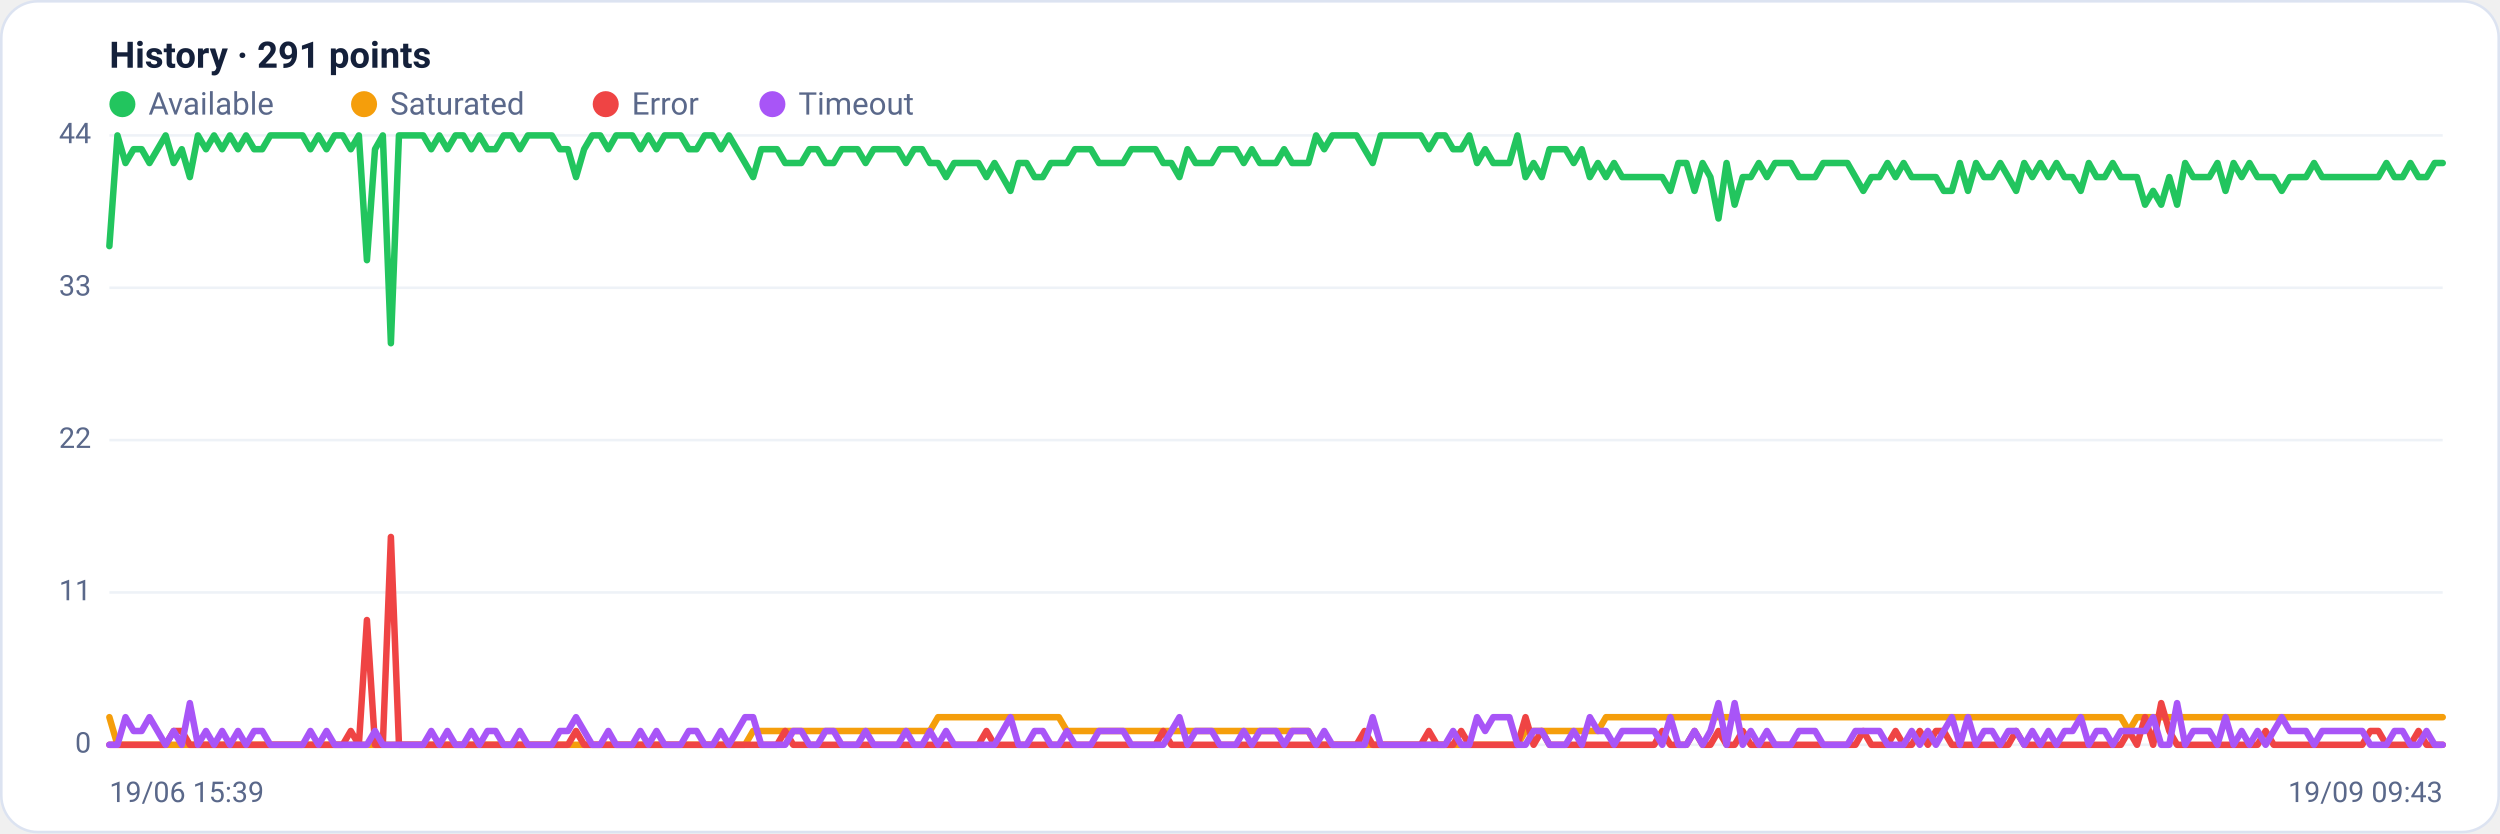
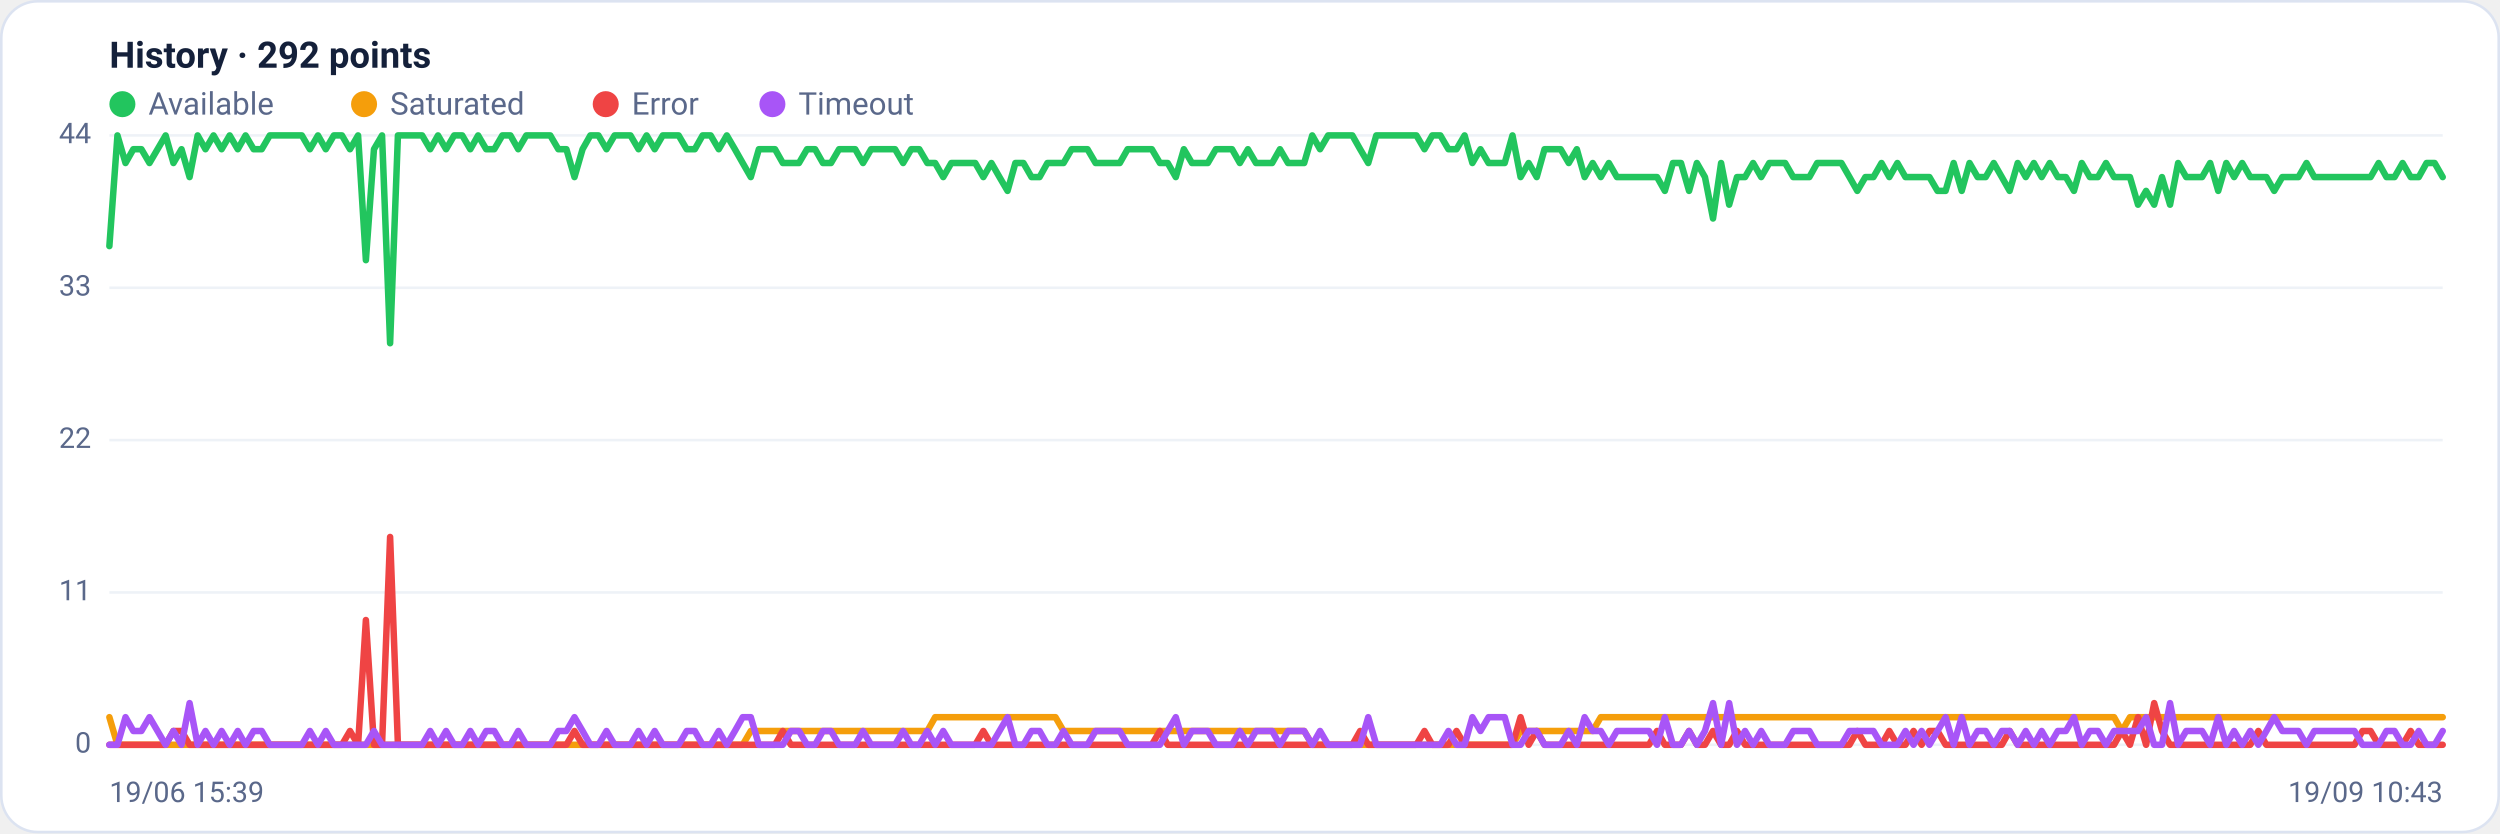
<svg xmlns="http://www.w3.org/2000/svg" viewBox="0 0 960 320" width="960" height="320" font-family="Segoe UI, system-ui, -apple-system, Roboto, Helvetica, Arial, sans-serif" role="img" aria-label="Availability history per region">
  <rect x="0.5" y="0.5" width="959" height="319" rx="14" fill="#ffffff" stroke="#dce3f1" />
-   <text x="42" y="26" font-size="14" font-weight="600" fill="#14203a">History · 291 points</text>
+   <text x="42" y="26" font-size="14" font-weight="600" fill="#14203a">History · 292 points</text>
  <circle cx="47" cy="40" r="5" fill="#22c55e" />
  <text x="57" y="44" font-size="12" fill="#5a688a">Available</text>
  <circle cx="139.8" cy="40" r="5" fill="#f59e0b" />
  <text x="149.8" y="44" font-size="12" fill="#5a688a">Saturated</text>
  <circle cx="232.6" cy="40" r="5" fill="#ef4444" />
  <text x="242.6" y="44" font-size="12" fill="#5a688a">Error</text>
  <circle cx="296.6" cy="40" r="5" fill="#a855f7" />
  <text x="306.6" y="44" font-size="12" fill="#5a688a">Timeout</text>
  <line x1="42" y1="286.0" x2="938" y2="286.0" stroke="#eef2f7" stroke-width="1" />
  <text x="35" y="289.0" text-anchor="end" font-size="11" fill="#5a688a">0</text>
  <line x1="42" y1="227.5" x2="938" y2="227.5" stroke="#eef2f7" stroke-width="1" />
  <text x="35" y="230.5" text-anchor="end" font-size="11" fill="#5a688a">11</text>
  <line x1="42" y1="169.0" x2="938" y2="169.0" stroke="#eef2f7" stroke-width="1" />
  <text x="35" y="172.0" text-anchor="end" font-size="11" fill="#5a688a">22</text>
  <line x1="42" y1="110.5" x2="938" y2="110.5" stroke="#eef2f7" stroke-width="1" />
  <text x="35" y="113.5" text-anchor="end" font-size="11" fill="#5a688a">33</text>
  <line x1="42" y1="52.0" x2="938" y2="52.0" stroke="#eef2f7" stroke-width="1" />
  <text x="35" y="55.0" text-anchor="end" font-size="11" fill="#5a688a">44</text>
-   <polyline fill="none" stroke="#22c55e" stroke-width="2.5" stroke-linejoin="round" stroke-linecap="round" points="42.0,94.5 45.1,52.0 48.2,62.6 51.3,57.3 54.4,57.3 57.4,62.6 60.5,57.3 63.6,52.0 66.7,62.6 69.8,57.3 72.9,68.0 76.0,52.0 79.1,57.3 82.2,52.0 85.3,57.3 88.3,52.0 91.4,57.3 94.5,52.0 97.6,57.3 100.7,57.3 103.8,52.0 106.9,52.0 110.0,52.0 113.1,52.0 116.2,52.0 119.2,57.3 122.3,52.0 125.4,57.3 128.5,52.0 131.6,52.0 134.7,57.3 137.8,52.0 140.9,99.9 144.0,57.3 147.0,52.0 150.1,131.8 153.2,52.0 156.3,52.0 159.4,52.0 162.5,52.0 165.6,57.3 168.7,52.0 171.8,57.3 174.9,52.0 177.9,52.0 181.0,57.3 184.1,52.0 187.2,57.3 190.3,57.3 193.4,52.0 196.5,52.0 199.6,57.3 202.7,52.0 205.8,52.0 208.8,52.0 211.9,52.0 215.0,57.3 218.1,57.3 221.2,68.0 224.3,57.3 227.4,52.0 230.5,52.0 233.6,57.3 236.6,52.0 239.7,52.0 242.8,52.0 245.9,57.3 249.0,52.0 252.1,57.3 255.2,52.0 258.3,52.0 261.4,52.0 264.5,57.3 267.5,57.3 270.6,52.0 273.7,52.0 276.8,57.3 279.9,52.0 283.0,57.3 286.1,62.6 289.2,68.0 292.3,57.3 295.4,57.3 298.4,57.3 301.5,62.6 304.6,62.6 307.7,62.6 310.8,57.3 313.9,57.3 317.0,62.6 320.1,62.6 323.2,57.3 326.2,57.3 329.3,57.3 332.4,62.6 335.5,57.3 338.6,57.3 341.7,57.3 344.8,57.3 347.9,62.6 351.0,57.3 354.1,57.3 357.1,62.6 360.2,62.6 363.3,68.0 366.4,62.6 369.5,62.6 372.6,62.6 375.7,62.6 378.8,68.0 381.9,62.6 385.0,68.0 388.0,73.3 391.1,62.6 394.2,62.6 397.3,68.0 400.4,68.0 403.5,62.6 406.6,62.6 409.7,62.6 412.8,57.3 415.8,57.3 418.9,57.3 422.0,62.6 425.1,62.6 428.2,62.6 431.3,62.6 434.4,57.3 437.5,57.3 440.6,57.3 443.7,57.3 446.7,62.6 449.8,62.6 452.9,68.0 456.0,57.3 459.1,62.6 462.2,62.6 465.3,62.6 468.4,57.3 471.5,57.3 474.6,57.3 477.6,62.6 480.7,57.3 483.8,62.6 486.9,62.6 490.0,62.6 493.1,57.3 496.2,62.6 499.3,62.6 502.4,62.6 505.4,52.0 508.5,57.3 511.6,52.0 514.7,52.0 517.8,52.0 520.9,52.0 524.0,57.3 527.1,62.6 530.2,52.0 533.3,52.0 536.3,52.0 539.4,52.0 542.5,52.0 545.6,52.0 548.7,57.3 551.8,52.0 554.9,52.0 558.0,57.3 561.1,57.3 564.2,52.0 567.2,62.6 570.3,57.3 573.4,62.6 576.5,62.6 579.6,62.6 582.7,52.0 585.8,68.0 588.9,62.6 592.0,68.0 595.0,57.3 598.1,57.3 601.2,57.3 604.3,62.6 607.4,57.3 610.5,68.0 613.6,62.6 616.7,68.0 619.8,62.6 622.9,68.0 625.9,68.0 629.0,68.0 632.1,68.0 635.2,68.0 638.3,68.0 641.4,73.3 644.5,62.6 647.6,62.6 650.7,73.3 653.8,62.6 656.8,68.0 659.9,83.9 663.0,62.6 666.1,78.6 669.2,68.0 672.3,68.0 675.4,62.6 678.5,68.0 681.6,62.6 684.6,62.6 687.7,62.6 690.8,68.0 693.9,68.0 697.0,68.0 700.1,62.6 703.2,62.6 706.3,62.6 709.4,62.6 712.5,68.0 715.5,73.3 718.6,68.0 721.7,68.0 724.8,62.6 727.9,68.0 731.0,62.6 734.1,68.0 737.2,68.0 740.3,68.0 743.4,68.0 746.4,73.3 749.5,73.3 752.6,62.6 755.7,73.3 758.8,62.6 761.9,68.0 765.0,68.0 768.1,62.6 771.2,68.0 774.2,73.3 777.3,62.6 780.4,68.0 783.5,62.6 786.6,68.0 789.7,62.6 792.8,68.0 795.9,68.0 799.0,73.3 802.1,62.6 805.1,68.0 808.2,68.0 811.3,62.6 814.4,68.0 817.5,68.0 820.6,68.0 823.7,78.6 826.8,73.3 829.9,78.6 833.0,68.0 836.0,78.6 839.1,62.6 842.2,68.0 845.3,68.0 848.4,68.0 851.5,62.6 854.6,73.3 857.7,62.6 860.8,68.0 863.8,62.6 866.9,68.0 870.0,68.0 873.1,68.0 876.2,73.3 879.3,68.0 882.4,68.0 885.5,68.0 888.6,62.6 891.7,68.0 894.7,68.0 897.8,68.0 900.9,68.0 904.0,68.0 907.1,68.0 910.2,68.0 913.3,68.0 916.4,62.6 919.5,68.0 922.6,68.0 925.6,62.6 928.7,68.0 931.8,68.0 934.9,62.6 938.0,62.6" />
-   <polyline fill="none" stroke="#f59e0b" stroke-width="2.5" stroke-linejoin="round" stroke-linecap="round" points="42.0,275.4 45.1,286.0 48.2,286.0 51.3,286.0 54.4,286.0 57.4,286.0 60.5,286.0 63.6,286.0 66.7,286.0 69.8,286.0 72.9,286.0 76.0,286.0 79.1,286.0 82.2,286.0 85.3,286.0 88.3,286.0 91.4,286.0 94.5,286.0 97.6,286.0 100.7,286.0 103.8,286.0 106.9,286.0 110.0,286.0 113.1,286.0 116.2,286.0 119.2,286.0 122.3,286.0 125.4,286.0 128.5,286.0 131.6,286.0 134.7,286.0 137.8,286.0 140.9,286.0 144.0,286.0 147.0,286.0 150.1,286.0 153.2,286.0 156.3,286.0 159.4,286.0 162.5,286.0 165.6,286.0 168.7,286.0 171.8,286.0 174.9,286.0 177.9,286.0 181.0,286.0 184.1,286.0 187.2,286.0 190.3,286.0 193.4,286.0 196.5,286.0 199.6,286.0 202.7,286.0 205.8,286.0 208.8,286.0 211.9,286.0 215.0,286.0 218.1,286.0 221.2,286.0 224.3,286.0 227.4,286.0 230.5,286.0 233.6,286.0 236.6,286.0 239.7,286.0 242.8,286.0 245.9,286.0 249.0,286.0 252.1,286.0 255.2,286.0 258.3,286.0 261.4,286.0 264.5,286.0 267.5,286.0 270.6,286.0 273.7,286.0 276.8,286.0 279.9,286.0 283.0,286.0 286.1,286.0 289.2,280.7 292.3,280.7 295.4,280.7 298.4,280.7 301.5,280.7 304.6,280.7 307.7,280.7 310.8,280.7 313.9,280.7 317.0,280.7 320.1,280.7 323.2,280.7 326.2,280.7 329.3,280.7 332.4,280.7 335.5,280.7 338.6,280.7 341.7,280.7 344.8,280.7 347.9,280.7 351.0,280.7 354.1,280.7 357.1,280.7 360.2,275.4 363.3,275.4 366.4,275.4 369.5,275.4 372.6,275.4 375.7,275.4 378.8,275.4 381.9,275.4 385.0,275.4 388.0,275.4 391.1,275.4 394.2,275.4 397.3,275.4 400.4,275.4 403.5,275.4 406.6,275.4 409.7,280.7 412.8,280.7 415.8,280.7 418.9,280.7 422.0,280.7 425.1,280.7 428.2,280.7 431.3,280.7 434.4,280.7 437.5,280.7 440.6,280.7 443.7,280.7 446.7,280.7 449.8,280.7 452.9,280.7 456.0,280.7 459.1,280.7 462.2,280.7 465.3,280.7 468.4,280.7 471.5,280.7 474.6,280.7 477.6,280.7 480.7,280.7 483.8,280.7 486.9,280.7 490.0,280.7 493.1,280.7 496.2,280.7 499.3,280.7 502.4,280.7 505.4,286.0 508.5,286.0 511.6,286.0 514.7,286.0 517.8,286.0 520.9,286.0 524.0,286.0 527.1,286.0 530.2,286.0 533.3,286.0 536.3,286.0 539.4,286.0 542.5,286.0 545.6,286.0 548.7,286.0 551.8,286.0 554.9,286.0 558.0,286.0 561.1,286.0 564.2,286.0 567.2,286.0 570.3,286.0 573.4,286.0 576.5,286.0 579.6,286.0 582.7,286.0 585.8,280.7 588.9,280.7 592.0,280.7 595.0,280.7 598.1,280.7 601.2,280.7 604.3,280.7 607.4,280.7 610.5,280.7 613.6,280.7 616.7,275.4 619.8,275.4 622.9,275.4 625.9,275.4 629.0,275.4 632.1,275.4 635.2,275.4 638.3,275.4 641.4,275.4 644.5,275.4 647.6,275.4 650.7,275.4 653.8,275.4 656.8,275.4 659.9,275.4 663.0,275.4 666.1,275.4 669.2,275.4 672.3,275.4 675.4,275.4 678.5,275.4 681.6,275.4 684.6,275.4 687.7,275.4 690.8,275.4 693.9,275.4 697.0,275.4 700.1,275.4 703.2,275.4 706.3,275.4 709.4,275.4 712.5,275.4 715.5,275.4 718.6,275.4 721.7,275.4 724.8,275.4 727.9,275.4 731.0,275.4 734.1,275.4 737.2,275.4 740.3,275.4 743.4,275.4 746.4,275.4 749.5,275.4 752.6,275.4 755.7,275.4 758.8,275.4 761.9,275.4 765.0,275.4 768.1,275.4 771.2,275.4 774.2,275.4 777.3,275.4 780.4,275.4 783.5,275.4 786.6,275.4 789.7,275.4 792.8,275.4 795.9,275.4 799.0,275.4 802.1,275.4 805.1,275.4 808.2,275.4 811.3,275.4 814.4,275.4 817.5,280.7 820.6,275.4 823.7,275.4 826.8,275.4 829.9,275.4 833.0,275.4 836.0,275.4 839.1,275.4 842.2,275.4 845.3,275.4 848.4,275.4 851.5,275.4 854.6,275.4 857.7,275.4 860.8,275.4 863.8,275.4 866.9,275.4 870.0,275.4 873.1,275.4 876.2,275.4 879.3,275.4 882.4,275.4 885.5,275.4 888.6,275.4 891.7,275.4 894.7,275.4 897.8,275.4 900.9,275.4 904.0,275.4 907.1,275.4 910.2,275.4 913.3,275.4 916.4,275.4 919.5,275.4 922.6,275.4 925.6,275.4 928.7,275.4 931.8,275.4 934.9,275.4 938.0,275.4" />
-   <polyline fill="none" stroke="#ef4444" stroke-width="2.5" stroke-linejoin="round" stroke-linecap="round" points="42.0,286.0 45.1,286.0 48.2,286.0 51.3,286.0 54.4,286.0 57.4,286.0 60.5,286.0 63.6,286.0 66.7,280.7 69.8,280.7 72.9,286.0 76.0,286.0 79.1,286.0 82.2,286.0 85.3,286.0 88.3,286.0 91.4,286.0 94.5,286.0 97.6,286.0 100.7,286.0 103.8,286.0 106.9,286.0 110.0,286.0 113.1,286.0 116.2,286.0 119.2,286.0 122.3,286.0 125.4,286.0 128.5,286.0 131.6,286.0 134.7,280.7 137.8,286.0 140.9,238.1 144.0,286.0 147.0,286.0 150.1,206.2 153.2,286.0 156.3,286.0 159.4,286.0 162.5,286.0 165.6,286.0 168.7,286.0 171.8,286.0 174.9,286.0 177.9,286.0 181.0,286.0 184.1,286.0 187.2,286.0 190.3,286.0 193.4,286.0 196.5,286.0 199.6,286.0 202.7,286.0 205.8,286.0 208.8,286.0 211.9,286.0 215.0,286.0 218.1,286.0 221.2,280.7 224.3,286.0 227.4,286.0 230.5,286.0 233.6,286.0 236.6,286.0 239.7,286.0 242.8,286.0 245.9,286.0 249.0,286.0 252.1,286.0 255.2,286.0 258.3,286.0 261.4,286.0 264.5,286.0 267.5,286.0 270.6,286.0 273.7,286.0 276.8,286.0 279.9,286.0 283.0,286.0 286.1,286.0 289.2,286.0 292.3,286.0 295.4,286.0 298.4,286.0 301.5,280.7 304.6,286.0 307.7,286.0 310.8,286.0 313.9,286.0 317.0,286.0 320.1,286.0 323.2,286.0 326.2,286.0 329.3,286.0 332.4,286.0 335.5,286.0 338.6,286.0 341.7,286.0 344.8,286.0 347.9,286.0 351.0,286.0 354.1,286.0 357.1,286.0 360.2,286.0 363.3,286.0 366.4,286.0 369.5,286.0 372.6,286.0 375.7,286.0 378.8,280.7 381.9,286.0 385.0,286.0 388.0,286.0 391.1,286.0 394.2,286.0 397.3,286.0 400.4,286.0 403.5,286.0 406.6,286.0 409.7,286.0 412.8,286.0 415.8,286.0 418.9,286.0 422.0,286.0 425.1,286.0 428.2,286.0 431.3,286.0 434.4,286.0 437.5,286.0 440.6,286.0 443.7,286.0 446.7,280.7 449.8,286.0 452.9,286.0 456.0,286.0 459.1,286.0 462.2,286.0 465.3,286.0 468.4,286.0 471.5,286.0 474.6,286.0 477.6,286.0 480.7,286.0 483.8,286.0 486.9,286.0 490.0,286.0 493.1,286.0 496.2,286.0 499.3,286.0 502.4,286.0 505.4,286.0 508.5,286.0 511.6,286.0 514.7,286.0 517.8,286.0 520.9,286.0 524.0,280.7 527.1,286.0 530.2,286.0 533.3,286.0 536.3,286.0 539.4,286.0 542.5,286.0 545.6,286.0 548.7,280.7 551.8,286.0 554.9,286.0 558.0,286.0 561.1,280.7 564.2,286.0 567.2,286.0 570.3,286.0 573.4,286.0 576.5,286.0 579.6,286.0 582.7,286.0 585.8,275.4 588.9,286.0 592.0,280.7 595.0,286.0 598.1,286.0 601.2,286.0 604.3,286.0 607.4,286.0 610.5,286.0 613.6,286.0 616.7,286.0 619.8,286.0 622.9,286.0 625.9,286.0 629.0,286.0 632.1,286.0 635.2,286.0 638.3,280.7 641.4,286.0 644.5,286.0 647.6,286.0 650.7,280.7 653.8,286.0 656.8,286.0 659.9,280.7 663.0,286.0 666.1,286.0 669.2,280.7 672.3,286.0 675.4,286.0 678.5,286.0 681.6,286.0 684.6,286.0 687.7,286.0 690.8,286.0 693.9,286.0 697.0,286.0 700.1,286.0 703.2,286.0 706.3,286.0 709.4,286.0 712.5,286.0 715.5,280.7 718.6,286.0 721.7,286.0 724.8,286.0 727.9,280.7 731.0,286.0 734.1,286.0 737.2,280.7 740.3,286.0 743.4,280.7 746.4,280.7 749.5,286.0 752.6,286.0 755.7,286.0 758.8,286.0 761.9,286.0 765.0,286.0 768.1,286.0 771.2,286.0 774.2,280.7 777.3,286.0 780.4,286.0 783.5,286.0 786.6,286.0 789.7,286.0 792.8,286.0 795.9,286.0 799.0,286.0 802.1,286.0 805.1,286.0 808.2,286.0 811.3,286.0 814.4,286.0 817.5,280.7 820.6,286.0 823.7,275.4 826.8,286.0 829.9,270.0 833.0,280.7 836.0,286.0 839.1,286.0 842.2,286.0 845.3,286.0 848.4,286.0 851.5,286.0 854.6,286.0 857.7,286.0 860.8,286.0 863.8,286.0 866.9,286.0 870.0,280.7 873.1,286.0 876.2,286.0 879.3,286.0 882.4,286.0 885.5,286.0 888.6,286.0 891.7,286.0 894.7,286.0 897.8,286.0 900.9,286.0 904.0,286.0 907.1,286.0 910.2,280.7 913.3,280.7 916.4,286.0 919.5,286.0 922.6,286.0 925.6,286.0 928.7,280.7 931.8,286.0 934.9,286.0 938.0,286.0" />
-   <polyline fill="none" stroke="#a855f7" stroke-width="2.5" stroke-linejoin="round" stroke-linecap="round" points="42.0,286.0 45.1,286.0 48.2,275.4 51.3,280.7 54.4,280.7 57.4,275.4 60.5,280.7 63.6,286.0 66.7,280.7 69.8,286.0 72.9,270.0 76.0,286.0 79.1,280.7 82.2,286.0 85.3,280.7 88.3,286.0 91.4,280.7 94.5,286.0 97.6,280.7 100.7,280.7 103.8,286.0 106.9,286.0 110.0,286.0 113.1,286.0 116.2,286.0 119.2,280.7 122.3,286.0 125.4,280.7 128.5,286.0 131.6,286.0 134.7,286.0 137.8,286.0 140.9,286.0 144.0,280.7 147.0,286.0 150.1,286.0 153.2,286.0 156.3,286.0 159.4,286.0 162.5,286.0 165.6,280.7 168.7,286.0 171.8,280.7 174.9,286.0 177.9,286.0 181.0,280.7 184.1,286.0 187.2,280.7 190.3,280.7 193.4,286.0 196.5,286.0 199.6,280.7 202.7,286.0 205.8,286.0 208.8,286.0 211.9,286.0 215.0,280.7 218.1,280.7 221.2,275.4 224.3,280.7 227.4,286.0 230.5,286.0 233.6,280.7 236.6,286.0 239.7,286.0 242.8,286.0 245.9,280.7 249.0,286.0 252.1,280.7 255.2,286.0 258.3,286.0 261.4,286.0 264.5,280.7 267.5,280.7 270.6,286.0 273.7,286.0 276.8,280.7 279.9,286.0 283.0,280.7 286.1,275.4 289.2,275.4 292.3,286.0 295.4,286.0 298.4,286.0 301.5,286.0 304.6,280.7 307.7,280.7 310.8,286.0 313.9,286.0 317.0,280.7 320.1,280.7 323.2,286.0 326.2,286.0 329.3,286.0 332.4,280.7 335.5,286.0 338.6,286.0 341.7,286.0 344.8,286.0 347.9,280.7 351.0,286.0 354.1,286.0 357.1,280.7 360.2,286.0 363.3,280.7 366.4,286.0 369.5,286.0 372.6,286.0 375.7,286.0 378.8,286.0 381.9,286.0 385.0,280.7 388.0,275.4 391.1,286.0 394.2,286.0 397.3,280.7 400.4,280.7 403.5,286.0 406.6,286.0 409.7,280.7 412.8,286.0 415.8,286.0 418.9,286.0 422.0,280.7 425.1,280.7 428.2,280.7 431.3,280.7 434.4,286.0 437.5,286.0 440.6,286.0 443.7,286.0 446.7,286.0 449.8,280.7 452.9,275.4 456.0,286.0 459.1,280.7 462.2,280.7 465.3,280.7 468.4,286.0 471.5,286.0 474.6,286.0 477.6,280.7 480.7,286.0 483.8,280.7 486.9,280.7 490.0,280.7 493.1,286.0 496.2,280.7 499.3,280.7 502.4,280.7 505.4,286.0 508.5,280.7 511.6,286.0 514.7,286.0 517.8,286.0 520.9,286.0 524.0,286.0 527.1,275.4 530.2,286.0 533.3,286.0 536.3,286.0 539.4,286.0 542.5,286.0 545.6,286.0 548.7,286.0 551.8,286.0 554.9,286.0 558.0,280.7 561.1,286.0 564.2,286.0 567.2,275.4 570.3,280.7 573.4,275.4 576.5,275.4 579.6,275.4 582.7,286.0 585.8,286.0 588.9,280.7 592.0,280.7 595.0,286.0 598.1,286.0 601.2,286.0 604.3,280.7 607.4,286.0 610.5,275.4 613.6,280.7 616.7,280.7 619.8,286.0 622.9,280.7 625.9,280.7 629.0,280.7 632.1,280.7 635.2,280.7 638.3,286.0 641.4,275.4 644.5,286.0 647.6,286.0 650.7,280.7 653.8,286.0 656.8,280.7 659.9,270.0 663.0,286.0 666.1,270.0 669.2,286.0 672.3,280.7 675.4,286.0 678.5,280.7 681.6,286.0 684.6,286.0 687.7,286.0 690.8,280.7 693.9,280.7 697.0,280.7 700.1,286.0 703.2,286.0 706.3,286.0 709.4,286.0 712.5,280.7 715.5,280.7 718.6,280.7 721.7,280.7 724.8,286.0 727.9,286.0 731.0,286.0 734.1,280.7 737.2,286.0 740.3,280.7 743.4,286.0 746.4,280.7 749.5,275.4 752.6,286.0 755.7,275.4 758.8,286.0 761.9,280.7 765.0,280.7 768.1,286.0 771.2,280.7 774.2,280.7 777.3,286.0 780.4,280.7 783.5,286.0 786.6,280.7 789.7,286.0 792.8,280.7 795.9,280.7 799.0,275.4 802.1,286.0 805.1,280.7 808.2,280.7 811.3,286.0 814.4,280.7 817.5,280.7 820.6,280.7 823.7,280.7 826.8,275.4 829.9,286.0 833.0,286.0 836.0,270.0 839.1,286.0 842.2,280.7 845.3,280.7 848.4,280.7 851.5,286.0 854.6,275.4 857.7,286.0 860.8,280.7 863.8,286.0 866.9,280.7 870.0,286.0 873.1,280.7 876.2,275.4 879.3,280.7 882.4,280.7 885.5,280.7 888.6,286.0 891.7,280.7 894.7,280.7 897.8,280.7 900.9,280.7 904.0,280.7 907.1,280.7 910.2,286.0 913.3,286.0 916.4,286.0 919.5,280.7 922.6,280.7 925.6,286.0 928.7,286.0 931.8,280.7 934.9,286.0 938.0,286.0" />
+   <polyline fill="none" stroke="#22c55e" stroke-width="2.5" stroke-linejoin="round" stroke-linecap="round" points="42.0,94.5 45.1,52.0 48.2,62.6 51.2,57.3 54.3,57.3 57.4,62.6 60.5,57.3 63.6,52.0 66.6,62.6 69.7,57.3 72.8,68.0 75.9,52.0 78.9,57.3 82.0,52.0 85.1,57.3 88.2,52.0 91.3,57.3 94.3,52.0 97.4,57.3 100.5,57.3 103.6,52.0 106.7,52.0 109.7,52.0 112.8,52.0 115.9,52.0 119.0,57.3 122.1,52.0 125.1,57.3 128.2,52.0 131.3,52.0 134.4,57.3 137.5,52.0 140.5,99.9 143.6,57.3 146.7,52.0 149.8,131.8 152.8,52.0 155.9,52.0 159.0,52.0 162.1,52.0 165.2,57.3 168.2,52.0 171.3,57.3 174.4,52.0 177.5,52.0 180.6,57.3 183.6,52.0 186.7,57.3 189.8,57.3 192.9,52.0 196.0,52.0 199.0,57.3 202.1,52.0 205.2,52.0 208.3,52.0 211.3,52.0 214.4,57.3 217.5,57.3 220.6,68.0 223.7,57.3 226.7,52.0 229.8,52.0 232.9,57.3 236.0,52.0 239.1,52.0 242.1,52.0 245.2,57.3 248.3,52.0 251.4,57.3 254.5,52.0 257.5,52.0 260.6,52.0 263.7,57.3 266.8,57.3 269.8,52.0 272.9,52.0 276.0,57.3 279.1,52.0 282.2,57.3 285.2,62.6 288.3,68.0 291.4,57.3 294.5,57.3 297.6,57.3 300.6,62.6 303.7,62.6 306.8,62.6 309.9,57.3 313.0,57.3 316.0,62.6 319.1,62.6 322.2,57.3 325.3,57.3 328.4,57.3 331.4,62.6 334.5,57.3 337.6,57.3 340.7,57.3 343.7,57.3 346.8,62.6 349.9,57.3 353.0,57.3 356.1,62.6 359.1,62.6 362.2,68.0 365.3,62.6 368.4,62.6 371.5,62.6 374.5,62.6 377.6,68.0 380.7,62.6 383.8,68.0 386.9,73.3 389.9,62.6 393.0,62.6 396.1,68.0 399.2,68.0 402.2,62.6 405.3,62.6 408.4,62.6 411.5,57.3 414.6,57.3 417.6,57.3 420.7,62.6 423.8,62.6 426.9,62.6 430.0,62.6 433.0,57.3 436.1,57.3 439.2,57.3 442.3,57.3 445.4,62.6 448.4,62.6 451.5,68.0 454.6,57.3 457.7,62.6 460.7,62.6 463.8,62.6 466.9,57.3 470.0,57.3 473.1,57.3 476.1,62.6 479.2,57.3 482.3,62.6 485.4,62.6 488.5,62.6 491.5,57.3 494.6,62.6 497.7,62.6 500.8,62.6 503.9,52.0 506.9,57.3 510.0,52.0 513.1,52.0 516.2,52.0 519.3,52.0 522.3,57.3 525.4,62.6 528.5,52.0 531.6,52.0 534.6,52.0 537.7,52.0 540.8,52.0 543.9,52.0 547.0,57.3 550.0,52.0 553.1,52.0 556.2,57.3 559.3,57.3 562.4,52.0 565.4,62.6 568.5,57.3 571.6,62.6 574.7,62.6 577.8,62.6 580.8,52.0 583.9,68.0 587.0,62.6 590.1,68.0 593.1,57.3 596.2,57.3 599.3,57.3 602.4,62.6 605.5,57.3 608.5,68.0 611.6,62.6 614.7,68.0 617.8,62.6 620.9,68.0 623.9,68.0 627.0,68.0 630.1,68.0 633.2,68.0 636.3,68.0 639.3,73.3 642.4,62.6 645.5,62.6 648.6,73.3 651.6,62.6 654.7,68.0 657.8,83.9 660.9,62.6 664.0,78.6 667.0,68.0 670.1,68.0 673.2,62.6 676.3,68.0 679.4,62.6 682.4,62.6 685.5,62.6 688.6,68.0 691.7,68.0 694.8,68.0 697.8,62.6 700.9,62.6 704.0,62.6 707.1,62.6 710.2,68.0 713.2,73.3 716.3,68.0 719.4,68.0 722.5,62.6 725.5,68.0 728.6,62.6 731.7,68.0 734.8,68.0 737.9,68.0 740.9,68.0 744.0,73.3 747.1,73.3 750.2,62.6 753.3,73.3 756.3,62.6 759.4,68.0 762.5,68.0 765.6,62.6 768.7,68.0 771.7,73.3 774.8,62.6 777.9,68.0 781.0,62.6 784.0,68.0 787.1,62.6 790.2,68.0 793.3,68.0 796.4,73.3 799.4,62.6 802.5,68.0 805.6,68.0 808.7,62.6 811.8,68.0 814.8,68.0 817.9,68.0 821.0,78.6 824.1,73.3 827.2,78.6 830.2,68.0 833.3,78.6 836.4,62.6 839.5,68.0 842.5,68.0 845.6,68.0 848.7,62.6 851.8,73.3 854.9,62.6 857.9,68.0 861.0,62.6 864.1,68.0 867.2,68.0 870.3,68.0 873.3,73.3 876.4,68.0 879.5,68.0 882.6,68.0 885.7,62.6 888.7,68.0 891.8,68.0 894.9,68.0 898.0,68.0 901.1,68.0 904.1,68.0 907.2,68.0 910.3,68.0 913.4,62.6 916.4,68.0 919.5,68.0 922.6,62.6 925.7,68.0 928.8,68.0 931.8,62.6 934.9,62.6 938.0,68.0" />
+   <polyline fill="none" stroke="#f59e0b" stroke-width="2.5" stroke-linejoin="round" stroke-linecap="round" points="42.0,275.4 45.1,286.0 48.2,286.0 51.2,286.0 54.3,286.0 57.4,286.0 60.5,286.0 63.6,286.0 66.6,286.0 69.7,286.0 72.8,286.0 75.9,286.0 78.9,286.0 82.0,286.0 85.1,286.0 88.2,286.0 91.3,286.0 94.3,286.0 97.4,286.0 100.5,286.0 103.6,286.0 106.7,286.0 109.7,286.0 112.8,286.0 115.9,286.0 119.0,286.0 122.1,286.0 125.1,286.0 128.2,286.0 131.3,286.0 134.4,286.0 137.5,286.0 140.5,286.0 143.6,286.0 146.7,286.0 149.8,286.0 152.8,286.0 155.9,286.0 159.0,286.0 162.1,286.0 165.2,286.0 168.2,286.0 171.3,286.0 174.4,286.0 177.5,286.0 180.6,286.0 183.6,286.0 186.7,286.0 189.8,286.0 192.9,286.0 196.0,286.0 199.0,286.0 202.1,286.0 205.2,286.0 208.3,286.0 211.3,286.0 214.4,286.0 217.5,286.0 220.6,286.0 223.7,286.0 226.7,286.0 229.8,286.0 232.9,286.0 236.0,286.0 239.1,286.0 242.1,286.0 245.2,286.0 248.3,286.0 251.4,286.0 254.5,286.0 257.5,286.0 260.6,286.0 263.7,286.0 266.8,286.0 269.8,286.0 272.9,286.0 276.0,286.0 279.1,286.0 282.2,286.0 285.2,286.0 288.3,280.7 291.4,280.7 294.5,280.7 297.6,280.7 300.6,280.7 303.7,280.7 306.8,280.7 309.9,280.7 313.0,280.7 316.0,280.7 319.1,280.7 322.2,280.7 325.3,280.7 328.4,280.7 331.4,280.7 334.5,280.7 337.6,280.7 340.7,280.7 343.7,280.7 346.8,280.7 349.9,280.7 353.0,280.7 356.1,280.7 359.1,275.4 362.2,275.4 365.3,275.4 368.4,275.4 371.5,275.4 374.5,275.4 377.6,275.4 380.7,275.4 383.8,275.4 386.9,275.4 389.9,275.4 393.0,275.4 396.1,275.4 399.2,275.4 402.2,275.4 405.3,275.4 408.4,280.7 411.5,280.7 414.6,280.7 417.6,280.7 420.7,280.7 423.8,280.7 426.9,280.7 430.0,280.7 433.0,280.7 436.1,280.7 439.2,280.7 442.3,280.7 445.4,280.7 448.4,280.7 451.5,280.7 454.6,280.7 457.7,280.7 460.7,280.7 463.8,280.7 466.9,280.7 470.0,280.7 473.1,280.7 476.1,280.7 479.2,280.7 482.3,280.7 485.4,280.7 488.5,280.7 491.5,280.7 494.6,280.7 497.7,280.7 500.8,280.7 503.9,286.0 506.9,286.0 510.0,286.0 513.1,286.0 516.2,286.0 519.3,286.0 522.3,286.0 525.4,286.0 528.5,286.0 531.6,286.0 534.6,286.0 537.7,286.0 540.8,286.0 543.9,286.0 547.0,286.0 550.0,286.0 553.1,286.0 556.2,286.0 559.3,286.0 562.4,286.0 565.4,286.0 568.5,286.0 571.6,286.0 574.7,286.0 577.8,286.0 580.8,286.0 583.9,280.7 587.0,280.7 590.1,280.7 593.1,280.7 596.2,280.7 599.3,280.7 602.4,280.7 605.5,280.7 608.5,280.7 611.6,280.7 614.7,275.4 617.8,275.4 620.9,275.4 623.9,275.4 627.0,275.4 630.1,275.4 633.2,275.4 636.3,275.4 639.3,275.4 642.4,275.4 645.5,275.4 648.6,275.4 651.6,275.4 654.7,275.4 657.8,275.4 660.9,275.4 664.0,275.4 667.0,275.4 670.1,275.4 673.2,275.4 676.3,275.4 679.4,275.4 682.4,275.4 685.5,275.4 688.6,275.4 691.7,275.4 694.8,275.4 697.8,275.4 700.9,275.4 704.0,275.4 707.1,275.4 710.2,275.4 713.2,275.4 716.3,275.4 719.4,275.4 722.5,275.4 725.5,275.4 728.6,275.4 731.7,275.4 734.8,275.4 737.9,275.4 740.9,275.4 744.0,275.4 747.1,275.4 750.2,275.4 753.3,275.4 756.3,275.4 759.4,275.4 762.5,275.4 765.6,275.4 768.7,275.4 771.7,275.4 774.8,275.4 777.9,275.4 781.0,275.4 784.0,275.4 787.1,275.4 790.2,275.4 793.3,275.4 796.4,275.4 799.4,275.4 802.5,275.4 805.6,275.4 808.7,275.4 811.8,275.4 814.8,280.7 817.9,275.4 821.0,275.4 824.1,275.4 827.2,275.4 830.2,275.4 833.3,275.4 836.4,275.4 839.5,275.4 842.5,275.4 845.6,275.4 848.7,275.4 851.8,275.4 854.9,275.4 857.9,275.4 861.0,275.4 864.1,275.4 867.2,275.4 870.3,275.4 873.3,275.4 876.4,275.4 879.5,275.4 882.6,275.4 885.7,275.4 888.7,275.4 891.8,275.4 894.9,275.4 898.0,275.4 901.1,275.4 904.1,275.4 907.2,275.4 910.3,275.4 913.4,275.4 916.4,275.4 919.5,275.4 922.6,275.4 925.7,275.4 928.8,275.4 931.8,275.4 934.9,275.4 938.0,275.4" />
+   <polyline fill="none" stroke="#ef4444" stroke-width="2.5" stroke-linejoin="round" stroke-linecap="round" points="42.0,286.0 45.1,286.0 48.2,286.0 51.2,286.0 54.3,286.0 57.4,286.0 60.5,286.0 63.6,286.0 66.6,280.7 69.7,280.7 72.8,286.0 75.9,286.0 78.9,286.0 82.0,286.0 85.1,286.0 88.2,286.0 91.3,286.0 94.3,286.0 97.4,286.0 100.5,286.0 103.6,286.0 106.7,286.0 109.7,286.0 112.8,286.0 115.9,286.0 119.0,286.0 122.1,286.0 125.1,286.0 128.2,286.0 131.3,286.0 134.4,280.7 137.5,286.0 140.5,238.1 143.6,286.0 146.7,286.0 149.8,206.2 152.8,286.0 155.9,286.0 159.0,286.0 162.1,286.0 165.2,286.0 168.2,286.0 171.3,286.0 174.4,286.0 177.5,286.0 180.6,286.0 183.6,286.0 186.7,286.0 189.8,286.0 192.9,286.0 196.0,286.0 199.0,286.0 202.1,286.0 205.2,286.0 208.3,286.0 211.3,286.0 214.4,286.0 217.5,286.0 220.6,280.7 223.7,286.0 226.7,286.0 229.8,286.0 232.9,286.0 236.0,286.0 239.1,286.0 242.1,286.0 245.2,286.0 248.3,286.0 251.4,286.0 254.5,286.0 257.5,286.0 260.6,286.0 263.7,286.0 266.8,286.0 269.8,286.0 272.9,286.0 276.0,286.0 279.1,286.0 282.2,286.0 285.2,286.0 288.3,286.0 291.4,286.0 294.5,286.0 297.6,286.0 300.6,280.7 303.7,286.0 306.8,286.0 309.9,286.0 313.0,286.0 316.0,286.0 319.1,286.0 322.2,286.0 325.3,286.0 328.4,286.0 331.4,286.0 334.5,286.0 337.6,286.0 340.7,286.0 343.7,286.0 346.8,286.0 349.9,286.0 353.0,286.0 356.1,286.0 359.1,286.0 362.2,286.0 365.3,286.0 368.4,286.0 371.5,286.0 374.5,286.0 377.6,280.7 380.7,286.0 383.8,286.0 386.9,286.0 389.9,286.0 393.0,286.0 396.1,286.0 399.2,286.0 402.2,286.0 405.3,286.0 408.4,286.0 411.5,286.0 414.6,286.0 417.6,286.0 420.7,286.0 423.8,286.0 426.9,286.0 430.0,286.0 433.0,286.0 436.1,286.0 439.2,286.0 442.3,286.0 445.4,280.7 448.4,286.0 451.5,286.0 454.6,286.0 457.7,286.0 460.7,286.0 463.8,286.0 466.9,286.0 470.0,286.0 473.1,286.0 476.1,286.0 479.2,286.0 482.3,286.0 485.4,286.0 488.5,286.0 491.5,286.0 494.6,286.0 497.7,286.0 500.8,286.0 503.9,286.0 506.9,286.0 510.0,286.0 513.1,286.0 516.2,286.0 519.3,286.0 522.3,280.7 525.4,286.0 528.5,286.0 531.6,286.0 534.6,286.0 537.7,286.0 540.8,286.0 543.9,286.0 547.0,280.7 550.0,286.0 553.1,286.0 556.2,286.0 559.3,280.7 562.4,286.0 565.4,286.0 568.5,286.0 571.6,286.0 574.7,286.0 577.8,286.0 580.8,286.0 583.9,275.4 587.0,286.0 590.1,280.7 593.1,286.0 596.2,286.0 599.3,286.0 602.4,286.0 605.5,286.0 608.5,286.0 611.6,286.0 614.7,286.0 617.8,286.0 620.9,286.0 623.9,286.0 627.0,286.0 630.1,286.0 633.2,286.0 636.3,280.7 639.3,286.0 642.4,286.0 645.5,286.0 648.6,280.7 651.6,286.0 654.7,286.0 657.8,280.7 660.9,286.0 664.0,286.0 667.0,280.7 670.1,286.0 673.2,286.0 676.3,286.0 679.4,286.0 682.4,286.0 685.5,286.0 688.6,286.0 691.7,286.0 694.8,286.0 697.8,286.0 700.9,286.0 704.0,286.0 707.1,286.0 710.2,286.0 713.2,280.7 716.3,286.0 719.4,286.0 722.5,286.0 725.5,280.7 728.6,286.0 731.7,286.0 734.8,280.7 737.9,286.0 740.9,280.7 744.0,280.7 747.1,286.0 750.2,286.0 753.3,286.0 756.3,286.0 759.4,286.0 762.5,286.0 765.6,286.0 768.7,286.0 771.7,280.7 774.8,286.0 777.9,286.0 781.0,286.0 784.0,286.0 787.1,286.0 790.2,286.0 793.3,286.0 796.4,286.0 799.4,286.0 802.5,286.0 805.6,286.0 808.7,286.0 811.8,286.0 814.8,280.7 817.9,286.0 821.0,275.4 824.1,286.0 827.2,270.0 830.2,280.7 833.3,286.0 836.4,286.0 839.5,286.0 842.5,286.0 845.6,286.0 848.7,286.0 851.8,286.0 854.9,286.0 857.9,286.0 861.0,286.0 864.1,286.0 867.2,280.7 870.3,286.0 873.3,286.0 876.4,286.0 879.5,286.0 882.6,286.0 885.7,286.0 888.7,286.0 891.8,286.0 894.9,286.0 898.0,286.0 901.1,286.0 904.1,286.0 907.2,280.7 910.3,280.7 913.4,286.0 916.4,286.0 919.5,286.0 922.6,286.0 925.7,280.7 928.8,286.0 931.8,286.0 934.9,286.0 938.0,286.0" />
+   <polyline fill="none" stroke="#a855f7" stroke-width="2.5" stroke-linejoin="round" stroke-linecap="round" points="42.0,286.0 45.1,286.0 48.2,275.4 51.2,280.7 54.3,280.7 57.4,275.4 60.5,280.7 63.6,286.0 66.6,280.7 69.7,286.0 72.8,270.0 75.9,286.0 78.9,280.7 82.0,286.0 85.1,280.7 88.2,286.0 91.3,280.7 94.3,286.0 97.4,280.7 100.5,280.7 103.6,286.0 106.7,286.0 109.7,286.0 112.8,286.0 115.9,286.0 119.0,280.7 122.1,286.0 125.1,280.7 128.2,286.0 131.3,286.0 134.4,286.0 137.5,286.0 140.5,286.0 143.6,280.7 146.7,286.0 149.8,286.0 152.8,286.0 155.9,286.0 159.0,286.0 162.1,286.0 165.2,280.7 168.2,286.0 171.3,280.7 174.4,286.0 177.5,286.0 180.6,280.7 183.6,286.0 186.7,280.7 189.8,280.7 192.9,286.0 196.0,286.0 199.0,280.7 202.1,286.0 205.2,286.0 208.3,286.0 211.3,286.0 214.4,280.7 217.5,280.7 220.6,275.4 223.7,280.7 226.7,286.0 229.8,286.0 232.9,280.7 236.0,286.0 239.1,286.0 242.1,286.0 245.2,280.7 248.3,286.0 251.4,280.7 254.5,286.0 257.5,286.0 260.6,286.0 263.7,280.7 266.8,280.7 269.8,286.0 272.9,286.0 276.0,280.7 279.1,286.0 282.2,280.7 285.2,275.4 288.3,275.4 291.4,286.0 294.5,286.0 297.6,286.0 300.6,286.0 303.7,280.7 306.8,280.7 309.9,286.0 313.0,286.0 316.0,280.7 319.1,280.7 322.2,286.0 325.3,286.0 328.4,286.0 331.4,280.7 334.5,286.0 337.6,286.0 340.7,286.0 343.7,286.0 346.8,280.7 349.9,286.0 353.0,286.0 356.1,280.7 359.1,286.0 362.2,280.7 365.3,286.0 368.4,286.0 371.5,286.0 374.5,286.0 377.6,286.0 380.7,286.0 383.8,280.7 386.9,275.4 389.9,286.0 393.0,286.0 396.1,280.7 399.2,280.7 402.2,286.0 405.3,286.0 408.4,280.7 411.5,286.0 414.6,286.0 417.6,286.0 420.7,280.7 423.8,280.7 426.9,280.7 430.0,280.7 433.0,286.0 436.1,286.0 439.2,286.0 442.3,286.0 445.4,286.0 448.4,280.7 451.5,275.4 454.6,286.0 457.7,280.7 460.7,280.7 463.8,280.7 466.9,286.0 470.0,286.0 473.1,286.0 476.1,280.7 479.2,286.0 482.3,280.7 485.4,280.7 488.5,280.7 491.5,286.0 494.6,280.7 497.7,280.7 500.8,280.7 503.9,286.0 506.9,280.7 510.0,286.0 513.1,286.0 516.2,286.0 519.3,286.0 522.3,286.0 525.4,275.4 528.5,286.0 531.6,286.0 534.6,286.0 537.7,286.0 540.8,286.0 543.9,286.0 547.0,286.0 550.0,286.0 553.1,286.0 556.2,280.7 559.3,286.0 562.4,286.0 565.4,275.4 568.5,280.7 571.6,275.4 574.7,275.4 577.8,275.4 580.8,286.0 583.9,286.0 587.0,280.7 590.1,280.7 593.1,286.0 596.2,286.0 599.3,286.0 602.4,280.7 605.5,286.0 608.5,275.4 611.6,280.7 614.7,280.7 617.8,286.0 620.9,280.7 623.9,280.7 627.0,280.7 630.1,280.7 633.2,280.7 636.3,286.0 639.3,275.4 642.4,286.0 645.5,286.0 648.6,280.7 651.6,286.0 654.7,280.7 657.8,270.0 660.9,286.0 664.0,270.0 667.0,286.0 670.1,280.7 673.2,286.0 676.3,280.7 679.4,286.0 682.4,286.0 685.5,286.0 688.6,280.7 691.7,280.7 694.8,280.7 697.8,286.0 700.9,286.0 704.0,286.0 707.1,286.0 710.2,280.7 713.2,280.7 716.3,280.7 719.4,280.7 722.5,286.0 725.5,286.0 728.6,286.0 731.7,280.7 734.8,286.0 737.9,280.7 740.9,286.0 744.0,280.7 747.1,275.4 750.2,286.0 753.3,275.4 756.3,286.0 759.4,280.7 762.5,280.7 765.6,286.0 768.7,280.7 771.7,280.7 774.8,286.0 777.9,280.7 781.0,286.0 784.0,280.7 787.1,286.0 790.2,280.7 793.3,280.7 796.4,275.4 799.4,286.0 802.5,280.7 805.6,280.7 808.7,286.0 811.8,280.7 814.8,280.7 817.9,280.7 821.0,280.7 824.1,275.4 827.2,286.0 830.2,286.0 833.3,270.0 836.4,286.0 839.5,280.7 842.5,280.7 845.6,280.7 848.7,286.0 851.8,275.4 854.9,286.0 857.9,280.7 861.0,286.0 864.1,280.7 867.2,286.0 870.3,280.7 873.3,275.4 876.4,280.7 879.5,280.7 882.6,280.7 885.7,286.0 888.7,280.7 891.8,280.7 894.9,280.7 898.0,280.7 901.1,280.7 904.1,280.7 907.2,286.0 910.3,286.0 913.4,286.0 916.4,280.7 919.5,280.7 922.6,286.0 925.7,286.0 928.8,280.7 931.8,286.0 934.9,286.0 938.0,280.7" />
  <text x="42" y="308" font-size="11" fill="#5a688a">19/06 15:39</text>
-   <text x="938" y="308" text-anchor="end" font-size="11" fill="#5a688a">19/09 09:43</text>
+   <text x="938" y="308" text-anchor="end" font-size="11" fill="#5a688a">19/09 10:43</text>
</svg>
